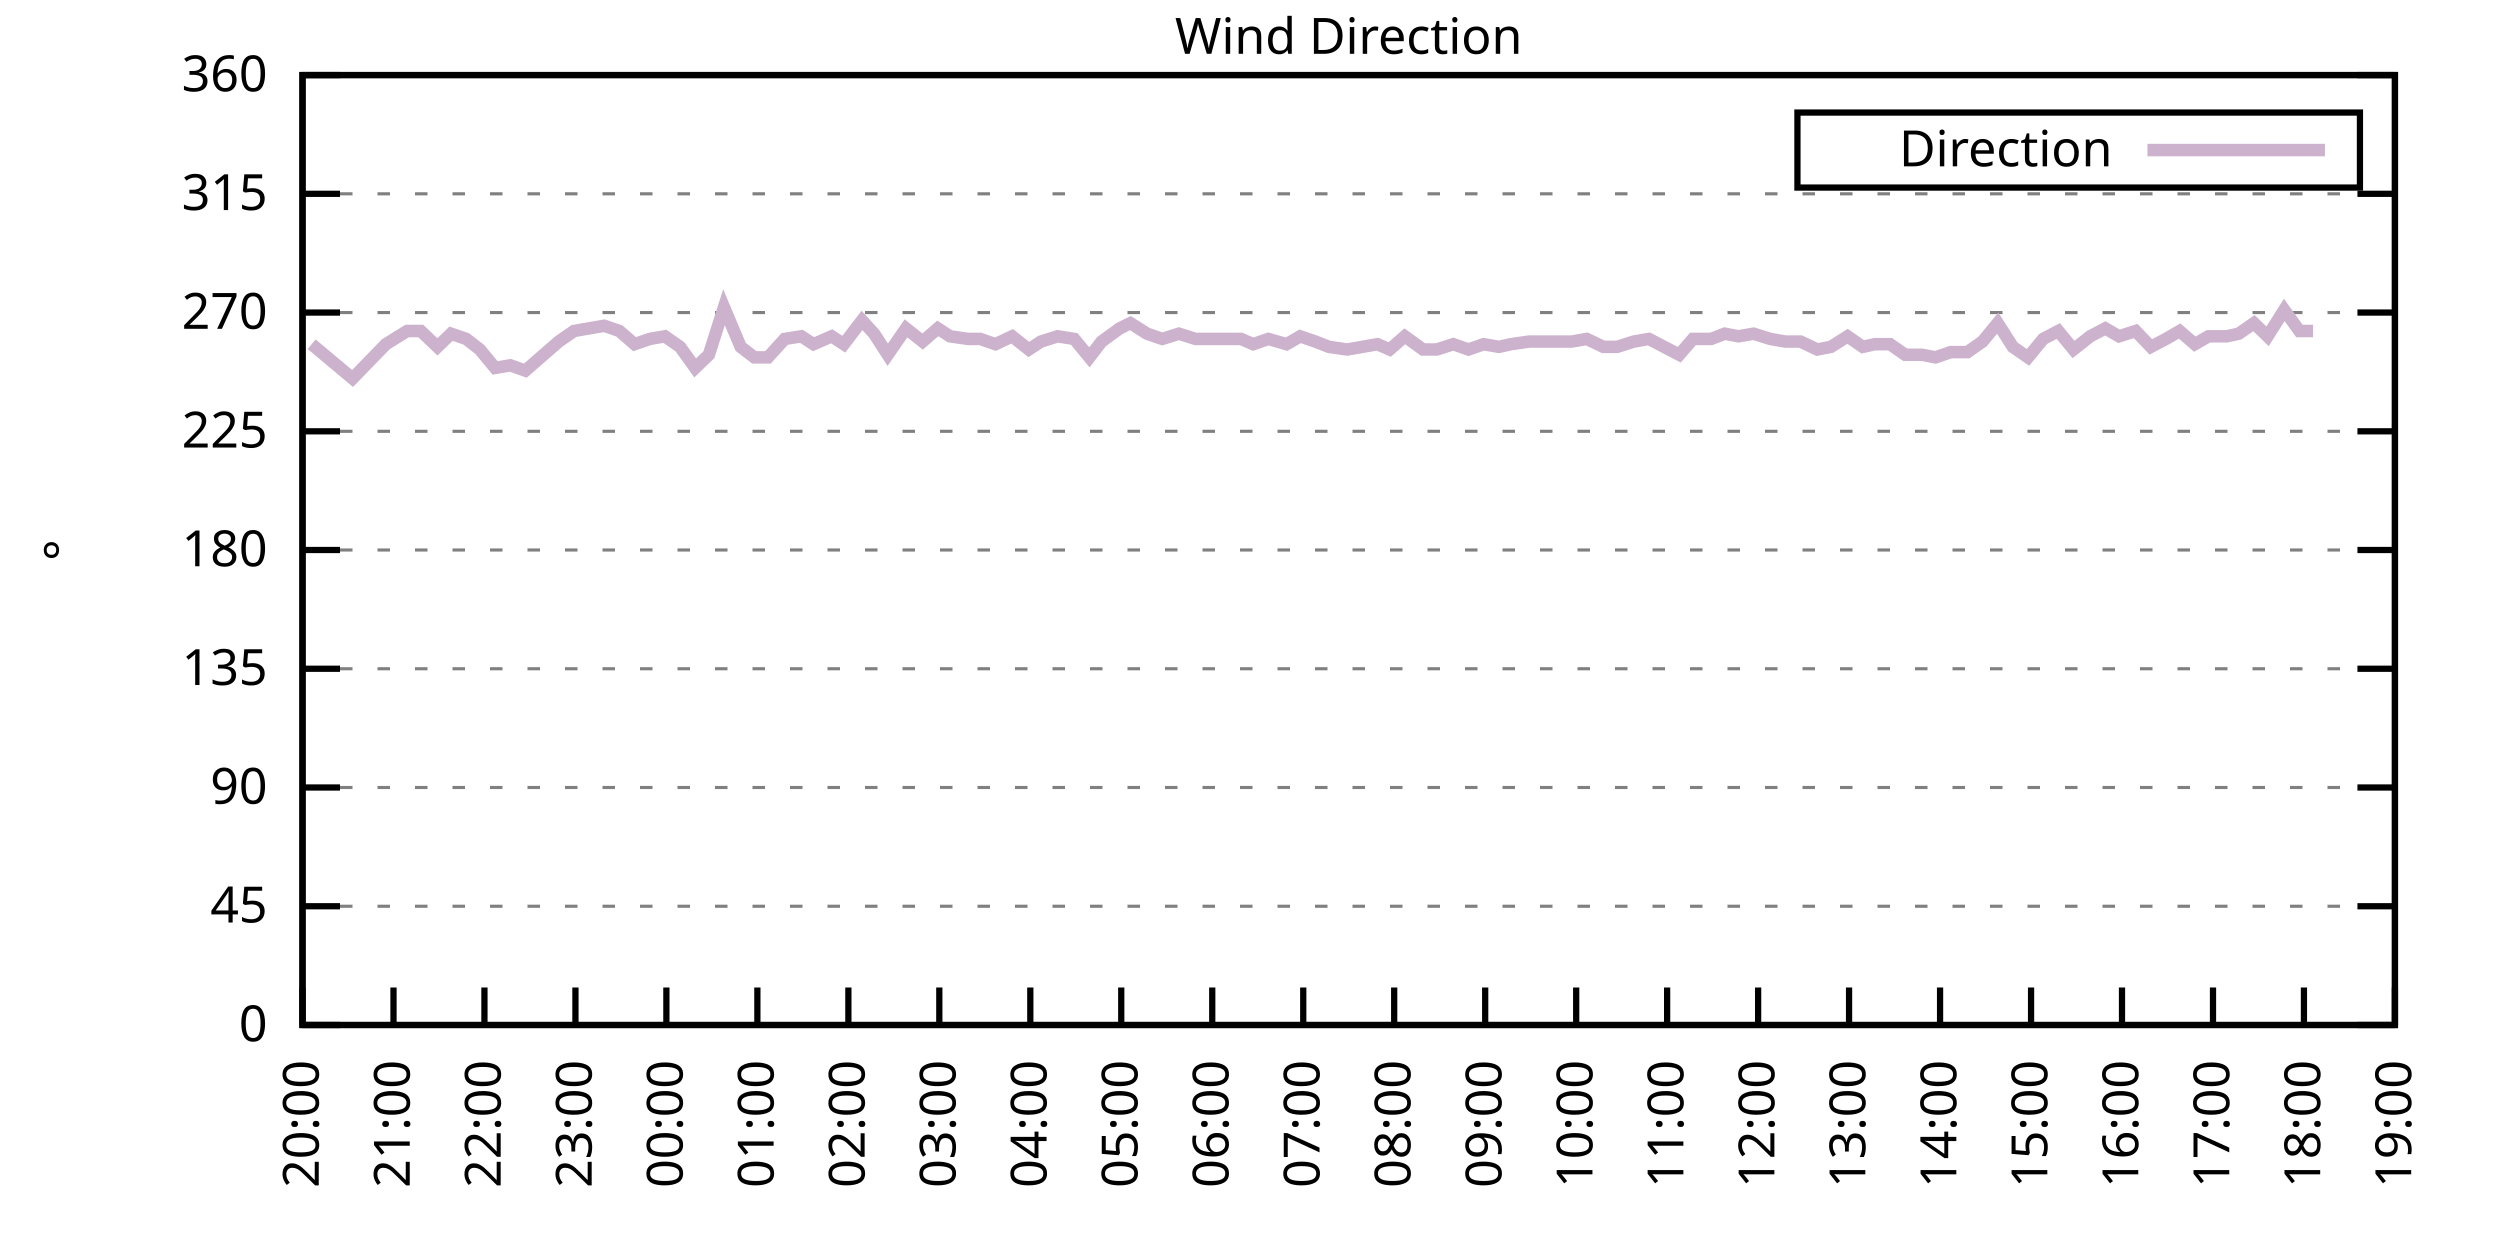
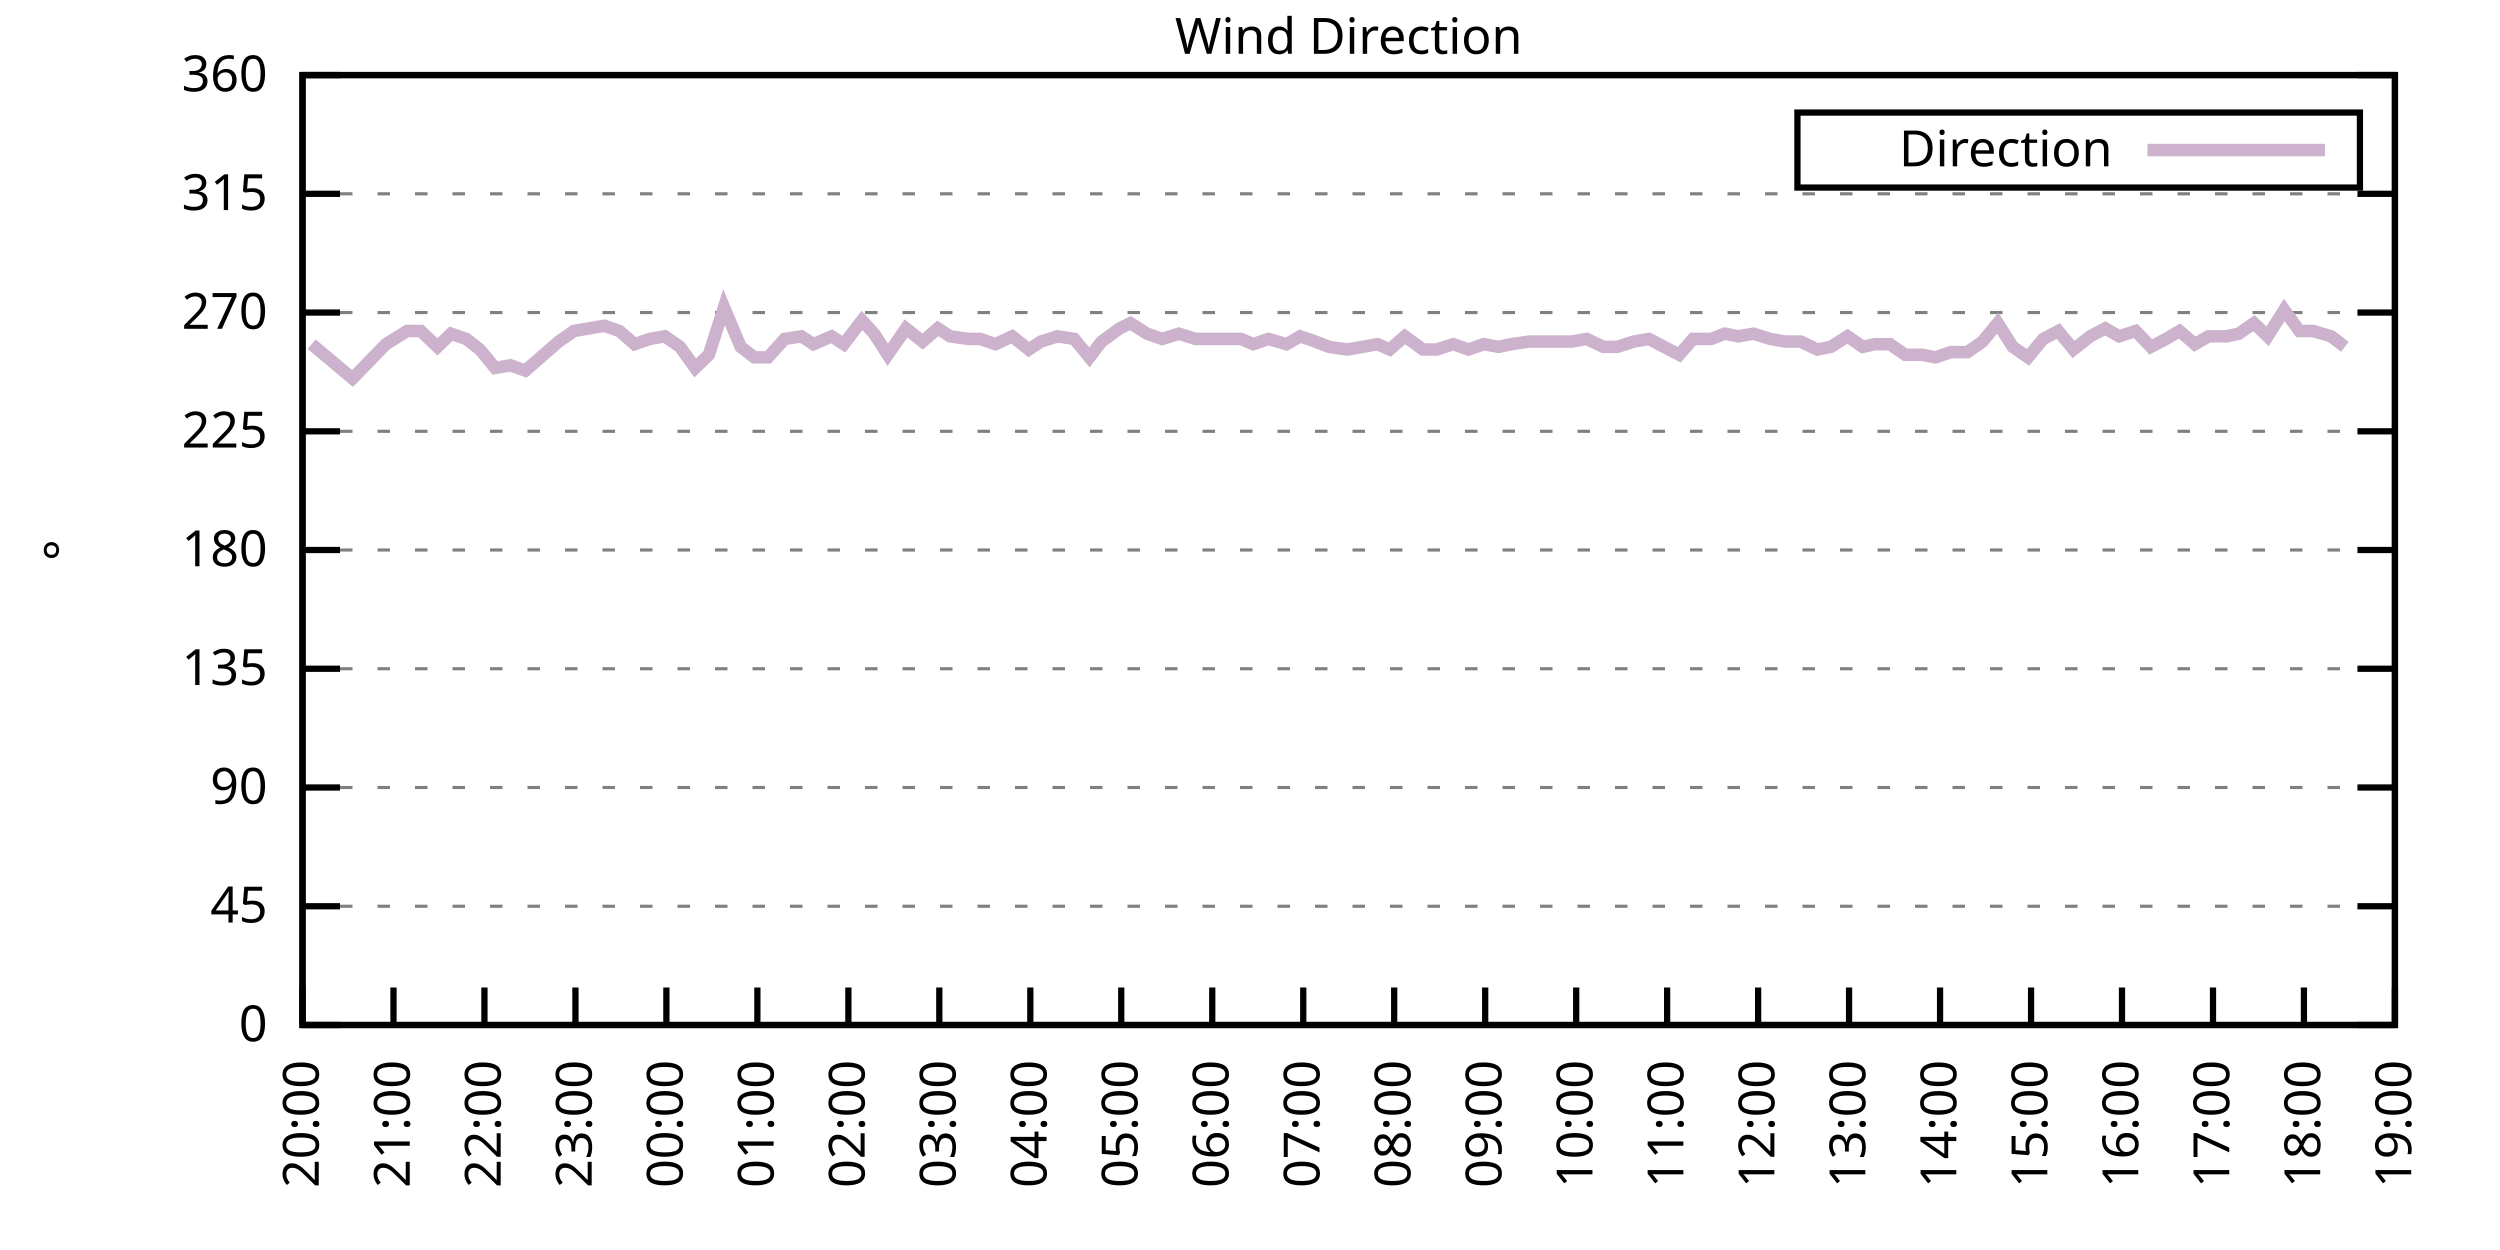
<svg xmlns="http://www.w3.org/2000/svg" xmlns:xlink="http://www.w3.org/1999/xlink" width="400" height="200" viewBox="0 0 400 200">
  <g id="gnuplot_canvas">
    <rect x="0" y="0" width="400" height="200" fill="none" />
    <defs>
      <circle id="gpDot" r="0.5" stroke-width="0.5" stroke="currentColor" />
      <path id="gpPt0" stroke-width="0.333" stroke="currentColor" d="M-1,0 h2 M0,-1 v2" />
      <path id="gpPt1" stroke-width="0.333" stroke="currentColor" d="M-1,-1 L1,1 M1,-1 L-1,1" />
      <path id="gpPt2" stroke-width="0.333" stroke="currentColor" d="M-1,0 L1,0 M0,-1 L0,1 M-1,-1 L1,1 M-1,1 L1,-1" />
      <rect id="gpPt3" stroke-width="0.333" stroke="currentColor" x="-1" y="-1" width="2" height="2" />
      <rect id="gpPt4" stroke-width="0.333" stroke="currentColor" fill="currentColor" x="-1" y="-1" width="2" height="2" />
      <circle id="gpPt5" stroke-width="0.333" stroke="currentColor" cx="0" cy="0" r="1" />
      <use xlink:href="#gpPt5" id="gpPt6" fill="currentColor" stroke="none" />
      <path id="gpPt7" stroke-width="0.333" stroke="currentColor" d="M0,-1.33 L-1.33,0.67 L1.33,0.67 z" />
      <use xlink:href="#gpPt7" id="gpPt8" fill="currentColor" stroke="none" />
      <use xlink:href="#gpPt7" id="gpPt9" stroke="currentColor" transform="rotate(180)" />
      <use xlink:href="#gpPt9" id="gpPt10" fill="currentColor" stroke="none" />
      <use xlink:href="#gpPt3" id="gpPt11" stroke="currentColor" transform="rotate(45)" />
      <use xlink:href="#gpPt11" id="gpPt12" fill="currentColor" stroke="none" />
      <path id="gpPt13" stroke-width="0.333" stroke="currentColor" d="M0,1.330 L1.265,0.411 L0.782,-1.067 L-0.782,-1.076 L-1.265,0.411 z" />
      <use xlink:href="#gpPt13" id="gpPt14" fill="currentColor" stroke="none" />
      <filter id="textbox" filterUnits="objectBoundingBox" x="0" y="0" height="1" width="1">
        <feFlood flood-color="white" flood-opacity="1" result="bgnd" />
        <feComposite in="SourceGraphic" in2="bgnd" operator="atop" />
      </filter>
      <filter id="greybox" filterUnits="objectBoundingBox" x="0" y="0" height="1" width="1">
        <feFlood flood-color="lightgrey" flood-opacity="1" result="grey" />
        <feComposite in="SourceGraphic" in2="grey" operator="atop" />
      </filter>
    </defs>
    <g fill="none" color="white" stroke="currentColor" stroke-width="1.00" stroke-linecap="butt" stroke-linejoin="miter">
</g>
    <g fill="none" color="black" stroke="currentColor" stroke-width="1.00" stroke-linecap="butt" stroke-linejoin="miter">
      <g stroke="none" shape-rendering="crispEdges">
        <polygon fill="rgb(255, 255, 255)" points="48.40,164.00 383.18,164.00 383.18,12.02 48.40,12.02 " />
      </g>
    </g>
    <g fill="none" color="black" stroke="currentColor" stroke-width="1.00" stroke-linecap="butt" stroke-linejoin="miter">
</g>
    <g fill="none" color="black" stroke="black" stroke-width="0.50" stroke-linecap="butt" stroke-linejoin="miter">
</g>
    <g fill="none" color="gray" stroke="currentColor" stroke-width="0.50" stroke-linecap="butt" stroke-linejoin="miter">
      <path stroke="gray" stroke-dasharray="2,4" class="gridline" d="M48.40,164.00 L383.19,164.00  " />
    </g>
    <g fill="none" color="gray" stroke="gray" stroke-width="1.00" stroke-linecap="butt" stroke-linejoin="miter">
</g>
    <g fill="none" color="black" stroke="currentColor" stroke-width="1.00" stroke-linecap="butt" stroke-linejoin="miter">
      <path stroke="black" d="M48.40,164.00 L54.40,164.00 M383.19,164.00 L377.19,164.00  " />
      <g transform="translate(42.80,166.60)" stroke="none" fill="black" font-family="Sans" font-size="8.00" text-anchor="end">
        <text>
          <tspan font-family="Sans"> 0</tspan>
        </text>
      </g>
    </g>
    <g fill="none" color="black" stroke="currentColor" stroke-width="1.00" stroke-linecap="butt" stroke-linejoin="miter">
</g>
    <g fill="none" color="black" stroke="black" stroke-width="0.50" stroke-linecap="butt" stroke-linejoin="miter">
</g>
    <g fill="none" color="gray" stroke="currentColor" stroke-width="0.50" stroke-linecap="butt" stroke-linejoin="miter">
      <path stroke="gray" stroke-dasharray="2,4" class="gridline" d="M48.40,145.00 L383.19,145.00  " />
    </g>
    <g fill="none" color="gray" stroke="gray" stroke-width="1.00" stroke-linecap="butt" stroke-linejoin="miter">
</g>
    <g fill="none" color="black" stroke="currentColor" stroke-width="1.00" stroke-linecap="butt" stroke-linejoin="miter">
      <path stroke="black" d="M48.40,145.00 L54.40,145.00 M383.19,145.00 L377.19,145.00  " />
      <g transform="translate(42.80,147.60)" stroke="none" fill="black" font-family="Sans" font-size="8.00" text-anchor="end">
        <text>
          <tspan font-family="Sans"> 45</tspan>
        </text>
      </g>
    </g>
    <g fill="none" color="black" stroke="currentColor" stroke-width="1.00" stroke-linecap="butt" stroke-linejoin="miter">
</g>
    <g fill="none" color="black" stroke="black" stroke-width="0.50" stroke-linecap="butt" stroke-linejoin="miter">
</g>
    <g fill="none" color="gray" stroke="currentColor" stroke-width="0.50" stroke-linecap="butt" stroke-linejoin="miter">
      <path stroke="gray" stroke-dasharray="2,4" class="gridline" d="M48.40,126.00 L383.19,126.00  " />
    </g>
    <g fill="none" color="gray" stroke="gray" stroke-width="1.00" stroke-linecap="butt" stroke-linejoin="miter">
</g>
    <g fill="none" color="black" stroke="currentColor" stroke-width="1.00" stroke-linecap="butt" stroke-linejoin="miter">
      <path stroke="black" d="M48.40,126.00 L54.40,126.00 M383.19,126.00 L377.19,126.00  " />
      <g transform="translate(42.80,128.60)" stroke="none" fill="black" font-family="Sans" font-size="8.00" text-anchor="end">
        <text>
          <tspan font-family="Sans"> 90</tspan>
        </text>
      </g>
    </g>
    <g fill="none" color="black" stroke="currentColor" stroke-width="1.00" stroke-linecap="butt" stroke-linejoin="miter">
</g>
    <g fill="none" color="black" stroke="black" stroke-width="0.50" stroke-linecap="butt" stroke-linejoin="miter">
</g>
    <g fill="none" color="gray" stroke="currentColor" stroke-width="0.50" stroke-linecap="butt" stroke-linejoin="miter">
      <path stroke="gray" stroke-dasharray="2,4" class="gridline" d="M48.40,107.00 L383.19,107.00  " />
    </g>
    <g fill="none" color="gray" stroke="gray" stroke-width="1.00" stroke-linecap="butt" stroke-linejoin="miter">
</g>
    <g fill="none" color="black" stroke="currentColor" stroke-width="1.00" stroke-linecap="butt" stroke-linejoin="miter">
      <path stroke="black" d="M48.40,107.00 L54.40,107.00 M383.19,107.00 L377.19,107.00  " />
      <g transform="translate(42.80,109.60)" stroke="none" fill="black" font-family="Sans" font-size="8.00" text-anchor="end">
        <text>
          <tspan font-family="Sans"> 135</tspan>
        </text>
      </g>
    </g>
    <g fill="none" color="black" stroke="currentColor" stroke-width="1.00" stroke-linecap="butt" stroke-linejoin="miter">
</g>
    <g fill="none" color="black" stroke="black" stroke-width="0.50" stroke-linecap="butt" stroke-linejoin="miter">
</g>
    <g fill="none" color="gray" stroke="currentColor" stroke-width="0.50" stroke-linecap="butt" stroke-linejoin="miter">
      <path stroke="gray" stroke-dasharray="2,4" class="gridline" d="M48.40,88.00 L383.19,88.00  " />
    </g>
    <g fill="none" color="gray" stroke="gray" stroke-width="1.00" stroke-linecap="butt" stroke-linejoin="miter">
</g>
    <g fill="none" color="black" stroke="currentColor" stroke-width="1.00" stroke-linecap="butt" stroke-linejoin="miter">
      <path stroke="black" d="M48.40,88.00 L54.40,88.00 M383.19,88.00 L377.19,88.00  " />
      <g transform="translate(42.80,90.60)" stroke="none" fill="black" font-family="Sans" font-size="8.00" text-anchor="end">
        <text>
          <tspan font-family="Sans"> 180</tspan>
        </text>
      </g>
    </g>
    <g fill="none" color="black" stroke="currentColor" stroke-width="1.00" stroke-linecap="butt" stroke-linejoin="miter">
</g>
    <g fill="none" color="black" stroke="black" stroke-width="0.50" stroke-linecap="butt" stroke-linejoin="miter">
</g>
    <g fill="none" color="gray" stroke="currentColor" stroke-width="0.50" stroke-linecap="butt" stroke-linejoin="miter">
      <path stroke="gray" stroke-dasharray="2,4" class="gridline" d="M48.40,69.01 L383.19,69.01  " />
    </g>
    <g fill="none" color="gray" stroke="gray" stroke-width="1.00" stroke-linecap="butt" stroke-linejoin="miter">
</g>
    <g fill="none" color="black" stroke="currentColor" stroke-width="1.00" stroke-linecap="butt" stroke-linejoin="miter">
      <path stroke="black" d="M48.40,69.01 L54.40,69.01 M383.19,69.01 L377.19,69.01  " />
      <g transform="translate(42.80,71.61)" stroke="none" fill="black" font-family="Sans" font-size="8.00" text-anchor="end">
        <text>
          <tspan font-family="Sans"> 225</tspan>
        </text>
      </g>
    </g>
    <g fill="none" color="black" stroke="currentColor" stroke-width="1.00" stroke-linecap="butt" stroke-linejoin="miter">
</g>
    <g fill="none" color="black" stroke="black" stroke-width="0.50" stroke-linecap="butt" stroke-linejoin="miter">
</g>
    <g fill="none" color="gray" stroke="currentColor" stroke-width="0.50" stroke-linecap="butt" stroke-linejoin="miter">
      <path stroke="gray" stroke-dasharray="2,4" class="gridline" d="M48.40,50.01 L383.19,50.01  " />
    </g>
    <g fill="none" color="gray" stroke="gray" stroke-width="1.00" stroke-linecap="butt" stroke-linejoin="miter">
</g>
    <g fill="none" color="black" stroke="currentColor" stroke-width="1.00" stroke-linecap="butt" stroke-linejoin="miter">
      <path stroke="black" d="M48.40,50.01 L54.40,50.01 M383.19,50.01 L377.19,50.01  " />
      <g transform="translate(42.80,52.61)" stroke="none" fill="black" font-family="Sans" font-size="8.00" text-anchor="end">
        <text>
          <tspan font-family="Sans"> 270</tspan>
        </text>
      </g>
    </g>
    <g fill="none" color="black" stroke="currentColor" stroke-width="1.00" stroke-linecap="butt" stroke-linejoin="miter">
</g>
    <g fill="none" color="black" stroke="black" stroke-width="0.50" stroke-linecap="butt" stroke-linejoin="miter">
</g>
    <g fill="none" color="gray" stroke="currentColor" stroke-width="0.50" stroke-linecap="butt" stroke-linejoin="miter">
      <path stroke="gray" stroke-dasharray="2,4" class="gridline" d="M48.40,31.01 L383.19,31.01  " />
    </g>
    <g fill="none" color="gray" stroke="gray" stroke-width="1.00" stroke-linecap="butt" stroke-linejoin="miter">
</g>
    <g fill="none" color="black" stroke="currentColor" stroke-width="1.00" stroke-linecap="butt" stroke-linejoin="miter">
      <path stroke="black" d="M48.40,31.01 L54.40,31.01 M383.19,31.01 L377.19,31.01  " />
      <g transform="translate(42.80,33.61)" stroke="none" fill="black" font-family="Sans" font-size="8.00" text-anchor="end">
        <text>
          <tspan font-family="Sans"> 315</tspan>
        </text>
      </g>
    </g>
    <g fill="none" color="black" stroke="currentColor" stroke-width="1.00" stroke-linecap="butt" stroke-linejoin="miter">
</g>
    <g fill="none" color="black" stroke="black" stroke-width="0.50" stroke-linecap="butt" stroke-linejoin="miter">
</g>
    <g fill="none" color="gray" stroke="currentColor" stroke-width="0.50" stroke-linecap="butt" stroke-linejoin="miter">
      <path stroke="gray" stroke-dasharray="2,4" class="gridline" d="M48.40,12.01 L383.19,12.01  " />
    </g>
    <g fill="none" color="gray" stroke="gray" stroke-width="1.00" stroke-linecap="butt" stroke-linejoin="miter">
</g>
    <g fill="none" color="black" stroke="currentColor" stroke-width="1.00" stroke-linecap="butt" stroke-linejoin="miter">
      <path stroke="black" d="M48.40,12.01 L54.40,12.01 M383.19,12.01 L377.19,12.01  " />
      <g transform="translate(42.80,14.61)" stroke="none" fill="black" font-family="Sans" font-size="8.00" text-anchor="end">
        <text>
          <tspan font-family="Sans"> 360</tspan>
        </text>
      </g>
    </g>
    <g fill="none" color="black" stroke="currentColor" stroke-width="1.00" stroke-linecap="butt" stroke-linejoin="miter">
      <path stroke="black" d="M48.40,164.00 L48.40,158.00  " />
      <g transform="translate(51.00,169.60) rotate(270.00)" stroke="none" fill="black" font-family="Sans" font-size="8.00" text-anchor="end">
        <text>
          <tspan font-family="Sans">20:00</tspan>
        </text>
      </g>
    </g>
    <g fill="none" color="black" stroke="currentColor" stroke-width="1.00" stroke-linecap="butt" stroke-linejoin="miter">
      <path stroke="black" d="M62.96,164.00 L62.96,158.00  " />
      <g transform="translate(65.56,169.60) rotate(270.00)" stroke="none" fill="black" font-family="Sans" font-size="8.00" text-anchor="end">
        <text>
          <tspan font-family="Sans">21:00</tspan>
        </text>
      </g>
    </g>
    <g fill="none" color="black" stroke="currentColor" stroke-width="1.00" stroke-linecap="butt" stroke-linejoin="miter">
      <path stroke="black" d="M77.51,164.00 L77.51,158.00  " />
      <g transform="translate(80.11,169.60) rotate(270.00)" stroke="none" fill="black" font-family="Sans" font-size="8.00" text-anchor="end">
        <text>
          <tspan font-family="Sans">22:00</tspan>
        </text>
      </g>
    </g>
    <g fill="none" color="black" stroke="currentColor" stroke-width="1.00" stroke-linecap="butt" stroke-linejoin="miter">
      <path stroke="black" d="M92.07,164.00 L92.07,158.00  " />
      <g transform="translate(94.67,169.60) rotate(270.00)" stroke="none" fill="black" font-family="Sans" font-size="8.00" text-anchor="end">
        <text>
          <tspan font-family="Sans">23:00</tspan>
        </text>
      </g>
    </g>
    <g fill="none" color="black" stroke="currentColor" stroke-width="1.00" stroke-linecap="butt" stroke-linejoin="miter">
      <path stroke="black" d="M106.62,164.00 L106.62,158.00  " />
      <g transform="translate(109.22,169.60) rotate(270.00)" stroke="none" fill="black" font-family="Sans" font-size="8.00" text-anchor="end">
        <text>
          <tspan font-family="Sans">00:00</tspan>
        </text>
      </g>
    </g>
    <g fill="none" color="black" stroke="currentColor" stroke-width="1.00" stroke-linecap="butt" stroke-linejoin="miter">
      <path stroke="black" d="M121.18,164.00 L121.18,158.00  " />
      <g transform="translate(123.78,169.60) rotate(270.00)" stroke="none" fill="black" font-family="Sans" font-size="8.00" text-anchor="end">
        <text>
          <tspan font-family="Sans">01:00</tspan>
        </text>
      </g>
    </g>
    <g fill="none" color="black" stroke="currentColor" stroke-width="1.00" stroke-linecap="butt" stroke-linejoin="miter">
      <path stroke="black" d="M135.74,164.00 L135.74,158.00  " />
      <g transform="translate(138.34,169.60) rotate(270.00)" stroke="none" fill="black" font-family="Sans" font-size="8.00" text-anchor="end">
        <text>
          <tspan font-family="Sans">02:00</tspan>
        </text>
      </g>
    </g>
    <g fill="none" color="black" stroke="currentColor" stroke-width="1.00" stroke-linecap="butt" stroke-linejoin="miter">
      <path stroke="black" d="M150.29,164.00 L150.29,158.00  " />
      <g transform="translate(152.89,169.60) rotate(270.00)" stroke="none" fill="black" font-family="Sans" font-size="8.00" text-anchor="end">
        <text>
          <tspan font-family="Sans">03:00</tspan>
        </text>
      </g>
    </g>
    <g fill="none" color="black" stroke="currentColor" stroke-width="1.00" stroke-linecap="butt" stroke-linejoin="miter">
      <path stroke="black" d="M164.85,164.00 L164.85,158.00  " />
      <g transform="translate(167.45,169.60) rotate(270.00)" stroke="none" fill="black" font-family="Sans" font-size="8.00" text-anchor="end">
        <text>
          <tspan font-family="Sans">04:00</tspan>
        </text>
      </g>
    </g>
    <g fill="none" color="black" stroke="currentColor" stroke-width="1.00" stroke-linecap="butt" stroke-linejoin="miter">
      <path stroke="black" d="M179.40,164.00 L179.40,158.00  " />
      <g transform="translate(182.00,169.60) rotate(270.00)" stroke="none" fill="black" font-family="Sans" font-size="8.00" text-anchor="end">
        <text>
          <tspan font-family="Sans">05:00</tspan>
        </text>
      </g>
    </g>
    <g fill="none" color="black" stroke="currentColor" stroke-width="1.00" stroke-linecap="butt" stroke-linejoin="miter">
      <path stroke="black" d="M193.96,164.00 L193.96,158.00  " />
      <g transform="translate(196.56,169.60) rotate(270.00)" stroke="none" fill="black" font-family="Sans" font-size="8.00" text-anchor="end">
        <text>
          <tspan font-family="Sans">06:00</tspan>
        </text>
      </g>
    </g>
    <g fill="none" color="black" stroke="currentColor" stroke-width="1.00" stroke-linecap="butt" stroke-linejoin="miter">
      <path stroke="black" d="M208.52,164.00 L208.52,158.00  " />
      <g transform="translate(211.12,169.60) rotate(270.00)" stroke="none" fill="black" font-family="Sans" font-size="8.00" text-anchor="end">
        <text>
          <tspan font-family="Sans">07:00</tspan>
        </text>
      </g>
    </g>
    <g fill="none" color="black" stroke="currentColor" stroke-width="1.00" stroke-linecap="butt" stroke-linejoin="miter">
      <path stroke="black" d="M223.07,164.00 L223.07,158.00  " />
      <g transform="translate(225.67,169.60) rotate(270.00)" stroke="none" fill="black" font-family="Sans" font-size="8.00" text-anchor="end">
        <text>
          <tspan font-family="Sans">08:00</tspan>
        </text>
      </g>
    </g>
    <g fill="none" color="black" stroke="currentColor" stroke-width="1.00" stroke-linecap="butt" stroke-linejoin="miter">
      <path stroke="black" d="M237.63,164.00 L237.63,158.00  " />
      <g transform="translate(240.23,169.60) rotate(270.00)" stroke="none" fill="black" font-family="Sans" font-size="8.00" text-anchor="end">
        <text>
          <tspan font-family="Sans">09:00</tspan>
        </text>
      </g>
    </g>
    <g fill="none" color="black" stroke="currentColor" stroke-width="1.00" stroke-linecap="butt" stroke-linejoin="miter">
      <path stroke="black" d="M252.19,164.00 L252.19,158.00  " />
      <g transform="translate(254.79,169.60) rotate(270.00)" stroke="none" fill="black" font-family="Sans" font-size="8.00" text-anchor="end">
        <text>
          <tspan font-family="Sans">10:00</tspan>
        </text>
      </g>
    </g>
    <g fill="none" color="black" stroke="currentColor" stroke-width="1.00" stroke-linecap="butt" stroke-linejoin="miter">
      <path stroke="black" d="M266.74,164.00 L266.74,158.00  " />
      <g transform="translate(269.34,169.60) rotate(270.00)" stroke="none" fill="black" font-family="Sans" font-size="8.00" text-anchor="end">
        <text>
          <tspan font-family="Sans">11:00</tspan>
        </text>
      </g>
    </g>
    <g fill="none" color="black" stroke="currentColor" stroke-width="1.00" stroke-linecap="butt" stroke-linejoin="miter">
      <path stroke="black" d="M281.30,164.00 L281.30,158.00  " />
      <g transform="translate(283.90,169.60) rotate(270.00)" stroke="none" fill="black" font-family="Sans" font-size="8.00" text-anchor="end">
        <text>
          <tspan font-family="Sans">12:00</tspan>
        </text>
      </g>
    </g>
    <g fill="none" color="black" stroke="currentColor" stroke-width="1.00" stroke-linecap="butt" stroke-linejoin="miter">
      <path stroke="black" d="M295.85,164.00 L295.85,158.00  " />
      <g transform="translate(298.45,169.60) rotate(270.00)" stroke="none" fill="black" font-family="Sans" font-size="8.00" text-anchor="end">
        <text>
          <tspan font-family="Sans">13:00</tspan>
        </text>
      </g>
    </g>
    <g fill="none" color="black" stroke="currentColor" stroke-width="1.00" stroke-linecap="butt" stroke-linejoin="miter">
      <path stroke="black" d="M310.41,164.00 L310.41,158.00  " />
      <g transform="translate(313.01,169.60) rotate(270.00)" stroke="none" fill="black" font-family="Sans" font-size="8.00" text-anchor="end">
        <text>
          <tspan font-family="Sans">14:00</tspan>
        </text>
      </g>
    </g>
    <g fill="none" color="black" stroke="currentColor" stroke-width="1.00" stroke-linecap="butt" stroke-linejoin="miter">
      <path stroke="black" d="M324.97,164.00 L324.97,158.00  " />
      <g transform="translate(327.57,169.60) rotate(270.00)" stroke="none" fill="black" font-family="Sans" font-size="8.00" text-anchor="end">
        <text>
          <tspan font-family="Sans">15:00</tspan>
        </text>
      </g>
    </g>
    <g fill="none" color="black" stroke="currentColor" stroke-width="1.00" stroke-linecap="butt" stroke-linejoin="miter">
      <path stroke="black" d="M339.52,164.00 L339.52,158.00  " />
      <g transform="translate(342.12,169.60) rotate(270.00)" stroke="none" fill="black" font-family="Sans" font-size="8.00" text-anchor="end">
        <text>
          <tspan font-family="Sans">16:00</tspan>
        </text>
      </g>
    </g>
    <g fill="none" color="black" stroke="currentColor" stroke-width="1.00" stroke-linecap="butt" stroke-linejoin="miter">
      <path stroke="black" d="M354.08,164.00 L354.08,158.00  " />
      <g transform="translate(356.68,169.60) rotate(270.00)" stroke="none" fill="black" font-family="Sans" font-size="8.00" text-anchor="end">
        <text>
          <tspan font-family="Sans">17:00</tspan>
        </text>
      </g>
    </g>
    <g fill="none" color="black" stroke="currentColor" stroke-width="1.00" stroke-linecap="butt" stroke-linejoin="miter">
      <path stroke="black" d="M368.63,164.00 L368.63,158.00  " />
      <g transform="translate(371.23,169.60) rotate(270.00)" stroke="none" fill="black" font-family="Sans" font-size="8.00" text-anchor="end">
        <text>
          <tspan font-family="Sans">18:00</tspan>
        </text>
      </g>
    </g>
    <g fill="none" color="black" stroke="currentColor" stroke-width="1.00" stroke-linecap="butt" stroke-linejoin="miter">
      <path stroke="black" d="M383.19,164.00 L383.19,158.00  " />
      <g transform="translate(385.79,169.60) rotate(270.00)" stroke="none" fill="black" font-family="Sans" font-size="8.00" text-anchor="end">
        <text>
          <tspan font-family="Sans">19:00</tspan>
        </text>
      </g>
    </g>
    <g fill="none" color="black" stroke="currentColor" stroke-width="1.00" stroke-linecap="butt" stroke-linejoin="miter">
</g>
    <g fill="none" color="black" stroke="currentColor" stroke-width="1.00" stroke-linecap="butt" stroke-linejoin="miter">
      <path stroke="black" d="M48.40,12.01 L48.40,164.00 L383.19,164.00 L383.19,12.01 L48.40,12.01 Z  " />
    </g>
    <g fill="none" color="black" stroke="currentColor" stroke-width="1.00" stroke-linecap="butt" stroke-linejoin="miter">
</g>
    <g fill="none" color="black" stroke="currentColor" stroke-width="1.00" stroke-linecap="butt" stroke-linejoin="miter">
      <path stroke="black" d="M287.59,30.01 L287.59,18.01 L377.59,18.01 L377.59,30.01 L287.59,30.01 Z  " />
    </g>
    <g id="Wind_direction_plot_1">
      <g fill="none" color="white" stroke="black" stroke-width="2.00" stroke-linecap="butt" stroke-linejoin="miter">
</g>
      <g fill="none" color="black" stroke="currentColor" stroke-width="2.00" stroke-linecap="butt" stroke-linejoin="miter">
        <g transform="translate(337.99,26.61)" stroke="none" fill="black" font-family="Sans" font-size="8.00" text-anchor="end">
          <text>
            <tspan font-family="Sans">Direction</tspan>
          </text>
        </g>
      </g>
      <g fill="none" color="black" stroke="currentColor" stroke-width="2.00" stroke-linecap="butt" stroke-linejoin="miter">
-         <path stroke="rgb(204, 178, 204)" d="M343.59,24.01 L371.99,24.01 M49.86,55.07 L56.41,60.56 L61.74,55.07 L65.14,52.96 L67.32,52.96 L69.99,55.50   L72.17,53.39 L74.60,54.23 L76.78,55.92 L79.21,58.87 L81.64,58.45 L84.06,59.30 L86.97,56.76 L89.40,54.65   L91.83,52.96 L94.25,52.54 L96.68,52.12 L99.10,52.96 L101.53,55.07 L103.96,54.23 L106.38,53.81 L108.81,55.50   L111.23,58.87 L113.42,56.76 L115.84,49.16 L118.51,55.50 L120.70,57.18 L122.88,57.18 L125.55,54.23 L128.22,53.81   L130.16,55.07 L133.07,53.81 L135.01,55.07 L137.92,51.27 L139.86,53.39 L142.04,56.76 L144.96,52.54 L147.62,54.65   L150.05,52.54 L151.99,53.81 L154.90,54.23 L156.84,54.23 L159.27,55.07 L161.94,53.81 L164.61,55.92 L166.55,54.65   L169.22,53.81 L171.88,54.23 L174.31,57.18 L176.25,54.65 L179.16,52.54 L180.86,51.70 L183.53,53.39 L185.96,54.23   L188.62,53.39 L191.29,54.23 L192.99,54.23 L198.57,54.23 L200.51,55.07 L202.94,54.23 L205.85,55.07 L208.03,53.81   L210.46,54.65 L212.64,55.50 L215.55,55.92 L217.98,55.50 L220.40,55.07 L222.35,55.92 L224.77,53.81 L227.68,55.92   L229.87,55.92 L232.53,55.07 L234.96,55.92 L237.39,55.07 L239.81,55.50 L241.75,55.07 L244.66,54.65 L246.85,54.65   L249.27,54.65 L251.46,54.65 L253.88,54.23 L256.55,55.50 L258.74,55.50 L261.40,54.65 L263.83,54.23 L266.26,55.50   L268.68,56.76 L270.87,54.23 L273.78,54.23 L275.96,53.39 L278.14,53.81 L280.57,53.39 L283.24,54.23 L285.66,54.65   L288.09,54.65 L290.76,55.92 L292.94,55.50 L295.61,53.81 L298.04,55.50 L299.98,55.07 L302.40,55.07 L304.83,56.76   L307.50,56.76 L309.68,57.18 L312.11,56.34 L314.78,56.34 L317.20,54.65 L319.63,51.70 L322.05,55.50 L324.48,57.18   L326.91,54.23 L329.33,52.96 L331.76,55.92 L334.43,53.81 L336.85,52.54 L339.04,53.81 L341.71,52.96 L344.13,55.50   L346.56,54.23 L348.74,52.96 L351.17,55.07 L353.35,53.81 L356.26,53.81 L358.20,53.39 L360.63,51.70 L362.81,53.81   L365.48,49.59 L367.91,52.96 L370.09,52.96  " />
+         <path stroke="rgb(204, 178, 204)" d="M343.59,24.01 L371.99,24.01 M49.86,55.07 L56.41,60.56 L61.74,55.07 L65.14,52.96 L67.32,52.96 L69.99,55.50   L72.17,53.39 L74.60,54.23 L76.78,55.92 L79.21,58.87 L81.64,58.45 L84.06,59.30 L86.97,56.76 L89.40,54.65   L91.83,52.96 L94.25,52.54 L96.68,52.12 L99.10,52.96 L101.53,55.07 L103.96,54.23 L106.38,53.81 L108.81,55.50   L111.23,58.87 L113.42,56.76 L115.84,49.16 L118.51,55.50 L120.70,57.18 L122.88,57.18 L125.55,54.23 L128.22,53.81   L130.16,55.07 L133.07,53.81 L135.01,55.07 L137.92,51.27 L139.86,53.39 L142.04,56.76 L144.96,52.54 L147.62,54.65   L150.05,52.54 L151.99,53.81 L154.90,54.23 L156.84,54.23 L159.27,55.07 L161.94,53.81 L164.61,55.92 L166.55,54.65   L169.22,53.81 L171.88,54.23 L174.31,57.18 L176.25,54.65 L179.16,52.54 L180.86,51.70 L183.53,53.39 L185.96,54.23   L188.62,53.39 L191.29,54.23 L192.99,54.23 L198.57,54.23 L200.51,55.07 L202.94,54.23 L205.85,55.07 L208.03,53.81   L210.46,54.65 L212.64,55.50 L215.55,55.92 L217.98,55.50 L220.40,55.07 L222.35,55.92 L224.77,53.81 L227.68,55.92   L229.87,55.92 L232.53,55.07 L234.96,55.92 L237.39,55.07 L239.81,55.50 L241.75,55.07 L244.66,54.65 L246.85,54.65   L249.27,54.65 L251.46,54.65 L253.88,54.23 L256.55,55.50 L258.74,55.50 L261.40,54.65 L263.83,54.23 L266.26,55.50   L268.68,56.76 L270.87,54.23 L273.78,54.23 L275.96,53.39 L278.14,53.81 L280.57,53.39 L283.24,54.23 L285.66,54.65   L288.09,54.65 L290.76,55.92 L292.94,55.50 L295.61,53.81 L298.04,55.50 L299.98,55.07 L302.40,55.07 L304.83,56.76   L307.50,56.76 L309.68,57.18 L312.11,56.34 L314.78,56.34 L317.20,54.65 L319.63,51.70 L322.05,55.50 L324.48,57.18   L326.91,54.23 L329.33,52.96 L331.76,55.92 L334.43,53.81 L336.85,52.54 L339.04,53.81 L341.71,52.96 L344.13,55.50   L346.56,54.23 L348.74,52.96 L351.17,55.07 L353.35,53.81 L356.26,53.81 L358.20,53.39 L360.63,51.70 L362.81,53.81   L365.48,49.59 L367.91,52.96 L370.09,52.96 L373.00,53.81 L375.18,55.50  " />
      </g>
    </g>
    <g fill="none" color="black" stroke="currentColor" stroke-width="2.00" stroke-linecap="butt" stroke-linejoin="miter">
</g>
    <g fill="none" color="black" stroke="black" stroke-width="1.00" stroke-linecap="butt" stroke-linejoin="miter">
</g>
    <g fill="none" color="black" stroke="currentColor" stroke-width="1.00" stroke-linecap="butt" stroke-linejoin="miter">
      <path stroke="black" d="M48.40,12.01 L48.40,164.00 L383.19,164.00 L383.19,12.01 L48.40,12.01 Z  " />
      <g transform="translate(12.80,88.01) rotate(270.00)" stroke="none" fill="black" font-family="Sans" font-size="8.00" text-anchor="middle">
        <text>
          <tspan font-family="Sans">°</tspan>
        </text>
      </g>
    </g>
    <g fill="none" color="black" stroke="currentColor" stroke-width="1.00" stroke-linecap="butt" stroke-linejoin="miter">
</g>
    <g fill="none" color="black" stroke="currentColor" stroke-width="1.00" stroke-linecap="butt" stroke-linejoin="miter">
      <g transform="translate(215.79,8.61)" stroke="none" fill="black" font-family="Sans" font-size="8.00" text-anchor="middle">
        <text>
          <tspan font-family="Sans">Wind Direction</tspan>
        </text>
      </g>
    </g>
    <g fill="none" color="black" stroke="currentColor" stroke-width="1.00" stroke-linecap="butt" stroke-linejoin="miter">
</g>
  </g>
</svg>
